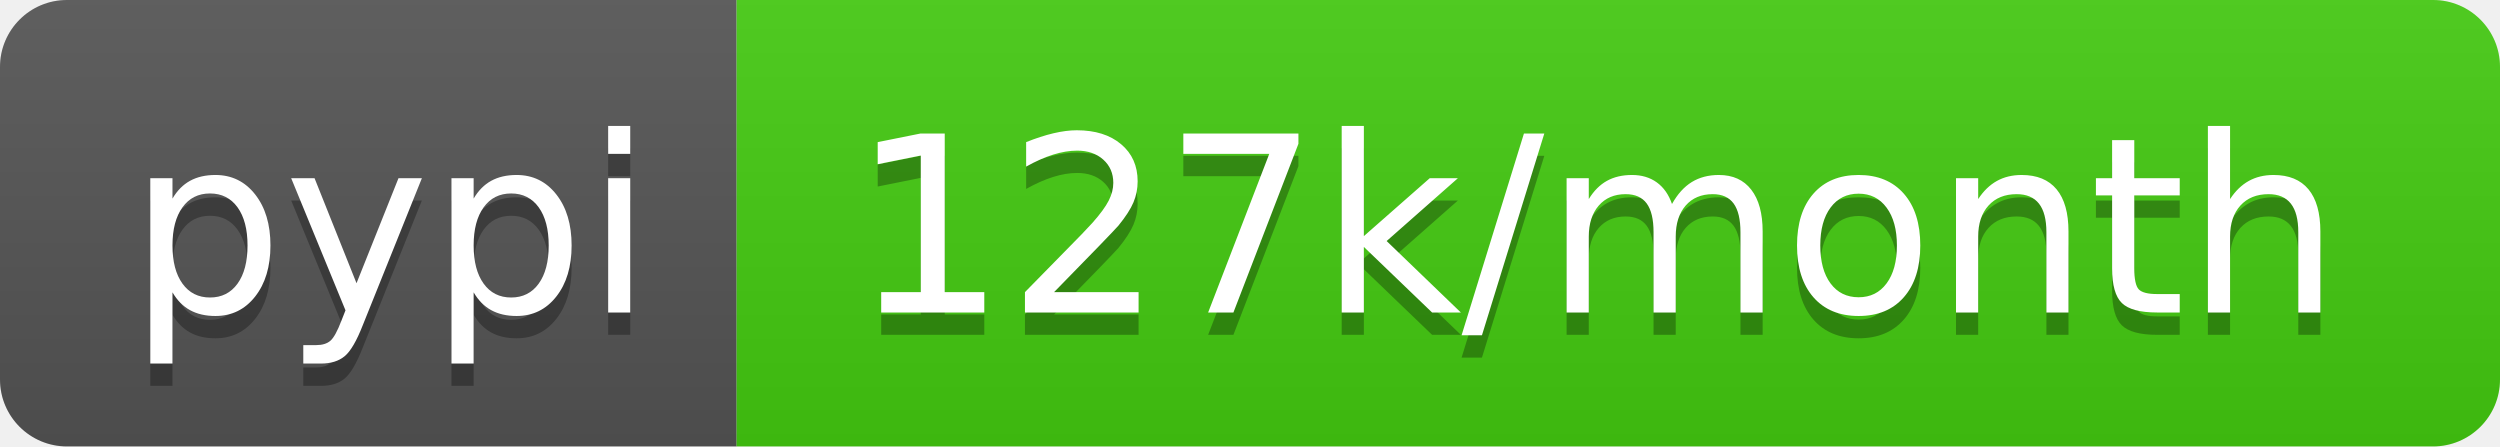
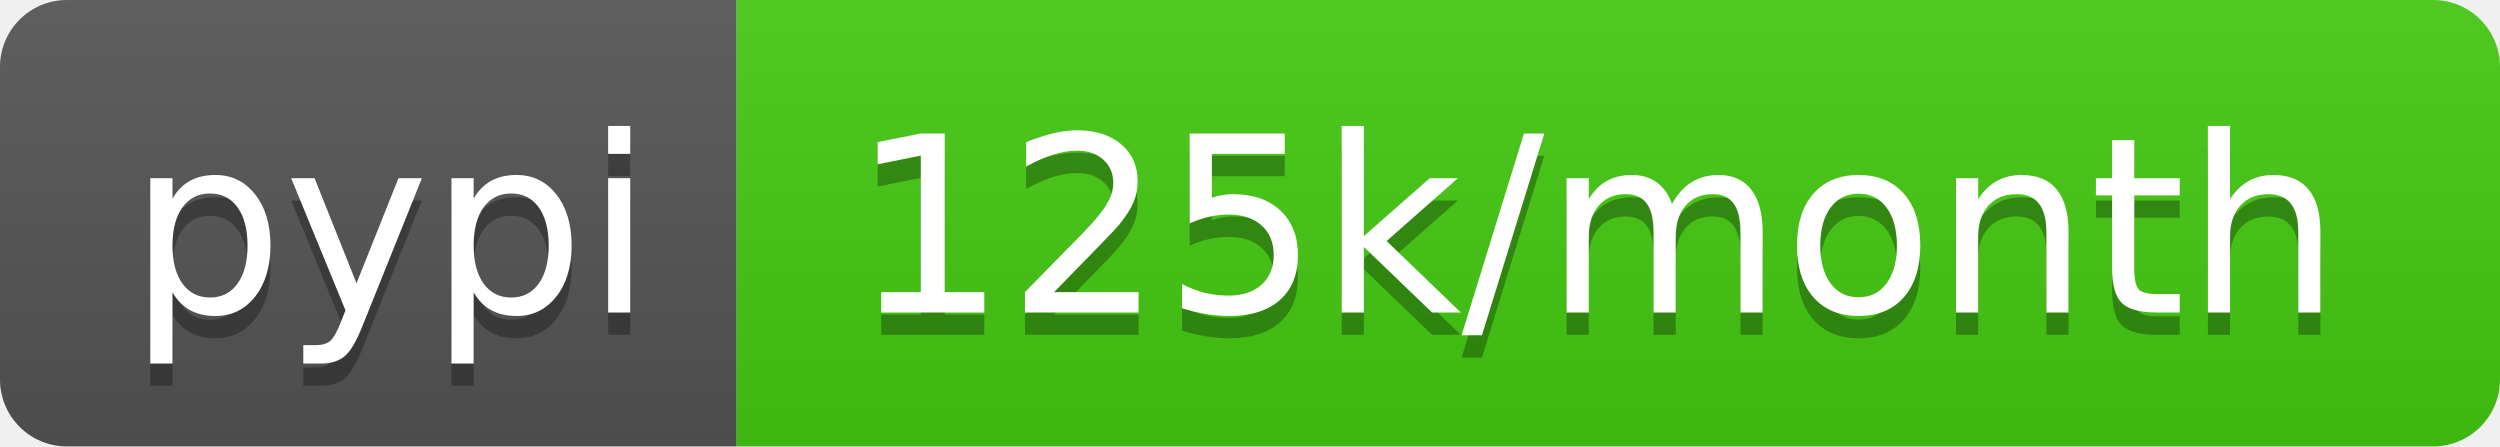
<svg xmlns="http://www.w3.org/2000/svg" width="112" height="20">
  <linearGradient id="s" x2="0" y2="100%">
    <stop offset="0" stop-color="#bbb" stop-opacity=".1" />
    <stop offset="1" stop-opacity=".1" />
  </linearGradient>
  <clipPath id="r">
    <rect width="112" height="20" rx="3" fill="#fff" />
  </clipPath>
  <g clip-path="url(#r)">
    <rect width="33" height="20" fill="#555" />
    <rect x="33" width="79" height="20" fill="#4c1" />
    <rect width="112" height="20" fill="url(#s)" />
  </g>
  <g fill="#fff" text-anchor="middle" font-family="DejaVu Sans,Verdana,Geneva,sans-serif" font-size="110">
    <text x="175" y="150" fill="#010101" fill-opacity=".3" transform="scale(.1)" textLength="230">pypi</text>
    <text x="175" y="140" transform="scale(.1)" textLength="230">pypi</text>
-     <text x="715" y="150" fill="#010101" fill-opacity=".3" transform="scale(.1)" textLength="690">127k/month</text>
-     <text x="715" y="140" transform="scale(.1)" textLength="690">127k/month</text>
+     <text x="715" y="150" fill="#010101" fill-opacity=".3" transform="scale(.1)" textLength="690">125k/month</text>
+     <text x="715" y="140" transform="scale(.1)" textLength="690">125k/month</text>
  </g>
</svg>
